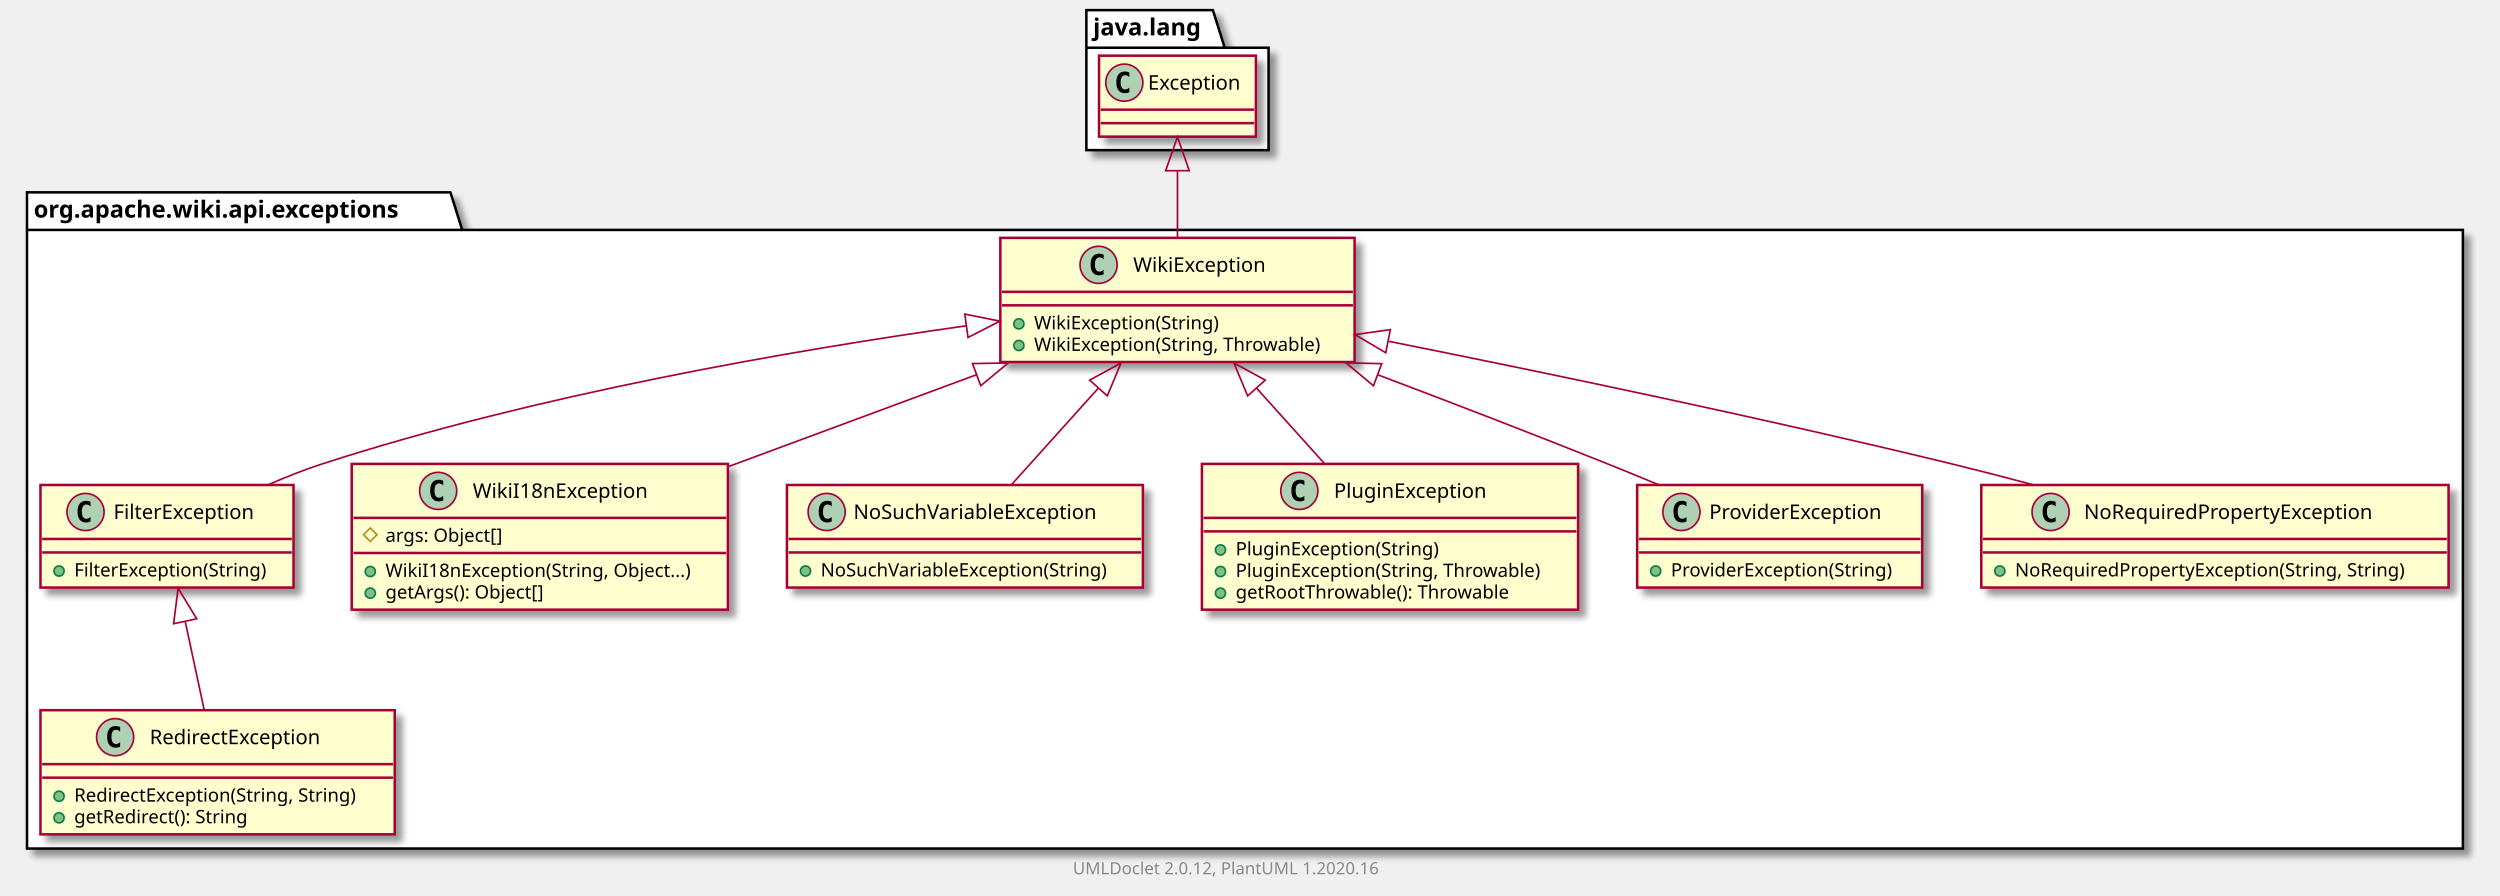
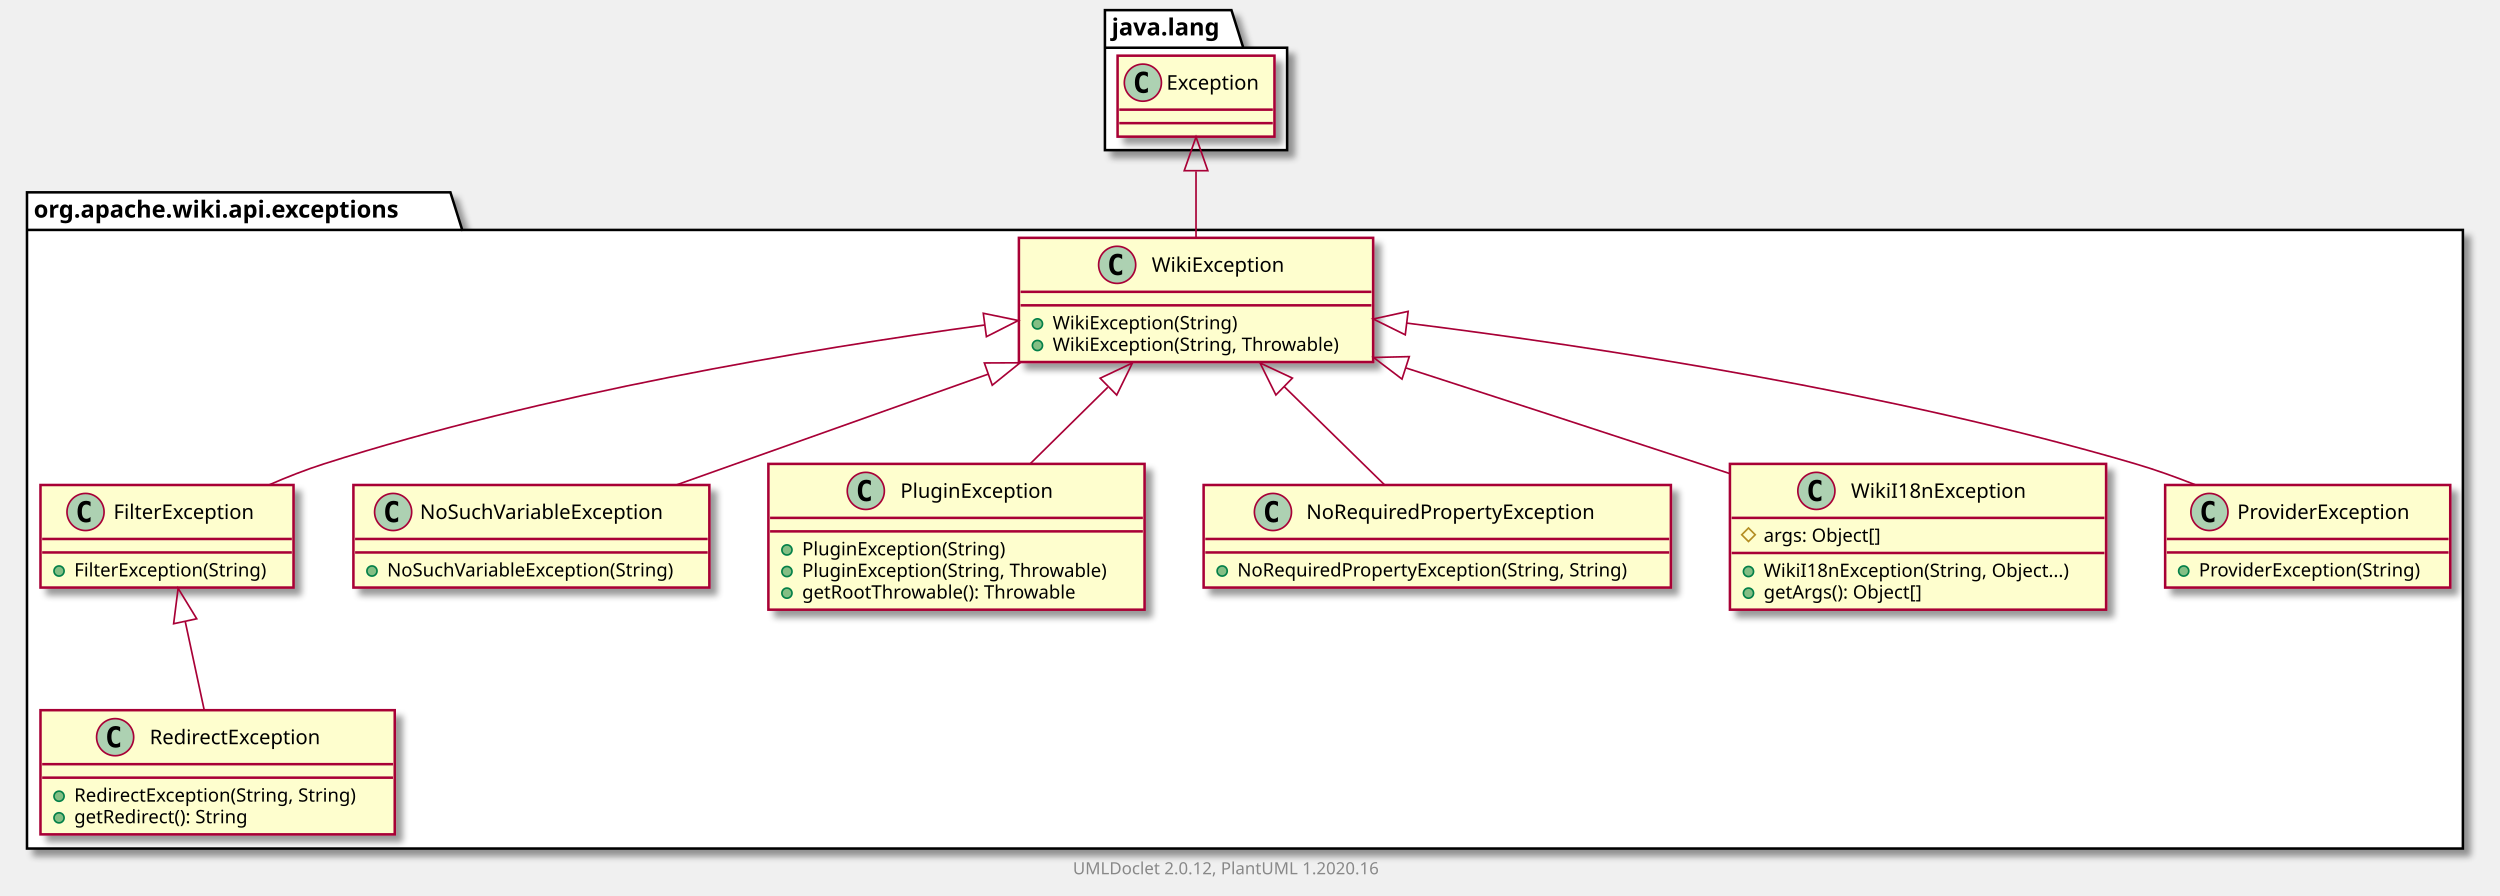
<svg xmlns="http://www.w3.org/2000/svg" xmlns:xlink="http://www.w3.org/1999/xlink" contentScriptType="application/ecmascript" contentStyleType="text/css" height="531px" preserveAspectRatio="none" style="width:1482px;height:531px;" version="1.1" viewBox="0 0 1482 531" width="1482px" zoomAndPan="magnify">
  <defs>
-     <filter height="300%" id="f1b610k32xvtsi" width="300%" x="-1" y="-1">
+     <filter height="300%" id="f1s8h0y2flxep6" width="300%" x="-1" y="-1">
      <feGaussianBlur result="blurOut" stdDeviation="2.0" />
      <feColorMatrix in="blurOut" result="blurOut2" type="matrix" values="0 0 0 0 0 0 0 0 0 0 0 0 0 0 0 0 0 0 .4 0" />
      <feOffset dx="4.0" dy="4.0" in="blurOut2" result="blurOut3" />
      <feBlend in="SourceGraphic" in2="blurOut3" mode="normal" />
    </filter>
  </defs>
  <g>
-     <polygon fill="#FFFFFF" filter="url(#f1b610k32xvtsi)" points="16,114,267,114,274,136.297,1460,136.297,1460,503,16,503,16,114" style="stroke: #000000; stroke-width: 1.5;" />
+     <polygon fill="#FFFFFF" filter="url(#f1s8h0y2flxep6)" points="16,114,267,114,274,136.297,1460,136.297,1460,503,16,503,16,114" style="stroke: #000000; stroke-width: 1.5;" />
    <line style="stroke: #000000; stroke-width: 1.5;" x1="16" x2="274" y1="136.297" y2="136.297" />
    <text fill="#000000" font-family="sans-serif" font-size="14" font-weight="bold" lengthAdjust="spacingAndGlyphs" textLength="245" x="20" y="128.995">org.apache.wiki.api.exceptions</text>
-     <polygon fill="#FFFFFF" filter="url(#f1b610k32xvtsi)" points="644,6,719,6,726,28.297,752,28.297,752,89,644,89,644,6" style="stroke: #000000; stroke-width: 1.5;" />
-     <line style="stroke: #000000; stroke-width: 1.5;" x1="644" x2="726" y1="28.297" y2="28.297" />
-     <text fill="#000000" font-family="sans-serif" font-size="14" font-weight="bold" lengthAdjust="spacingAndGlyphs" textLength="69" x="648" y="20.995">java.lang</text>
+     <polygon fill="#FFFFFF" filter="url(#f1s8h0y2flxep6)" points="655,6,730,6,737,28.297,763,28.297,763,89,655,89,655,6" style="stroke: #000000; stroke-width: 1.5;" />
+     <line style="stroke: #000000; stroke-width: 1.5;" x1="655" x2="737" y1="28.297" y2="28.297" />
+     <text fill="#000000" font-family="sans-serif" font-size="14" font-weight="bold" lengthAdjust="spacingAndGlyphs" textLength="69" x="659" y="20.995">java.lang</text>
    <a href="FilterException.html" target="_top" title="FilterException.html" xlink:actuate="onRequest" xlink:href="FilterException.html" xlink:show="new" xlink:title="FilterException.html" xlink:type="simple">
-       <rect codeLine="3" fill="#FEFECE" filter="url(#f1b610k32xvtsi)" height="60.805" id="org.apache.wiki.api.exceptions.FilterException" style="stroke: #A80036; stroke-width: 1.5;" width="150" x="24" y="287.5" />
+       <rect codeLine="3" fill="#FEFECE" filter="url(#f1s8h0y2flxep6)" height="60.805" id="org.apache.wiki.api.exceptions.FilterException" style="stroke: #A80036; stroke-width: 1.5;" width="150" x="24" y="287.5" />
      <ellipse cx="50.7" cy="303.5" fill="#ADD1B2" rx="11" ry="11" style="stroke: #A80036; stroke-width: 1.0;" />
      <path d="M53.669,309.141 Q53.091,309.438 52.45,309.578 Q51.809,309.734 51.106,309.734 Q48.606,309.734 47.278,308.094 Q45.966,306.438 45.966,303.312 Q45.966,300.188 47.278,298.531 Q48.606,296.875 51.106,296.875 Q51.809,296.875 52.45,297.031 Q53.106,297.188 53.669,297.484 L53.669,300.203 Q53.044,299.625 52.45,299.359 Q51.856,299.078 51.231,299.078 Q49.888,299.078 49.2,300.156 Q48.513,301.219 48.513,303.312 Q48.513,305.406 49.2,306.484 Q49.888,307.547 51.231,307.547 Q51.856,307.547 52.45,307.281 Q53.044,307 53.669,306.422 L53.669,309.141 Z " />
      <text fill="#000000" font-family="sans-serif" font-size="12" lengthAdjust="spacingAndGlyphs" textLength="92" x="67.3" y="307.654">FilterException</text>
      <line style="stroke: #A80036; stroke-width: 1.5;" x1="25" x2="173" y1="319.5" y2="319.5" />
      <line style="stroke: #A80036; stroke-width: 1.5;" x1="25" x2="173" y1="327.5" y2="327.5" />
      <ellipse cx="35" cy="338.5" fill="#84BE84" rx="3" ry="3" style="stroke: #038048; stroke-width: 1.0;" />
      <text fill="#000000" font-family="sans-serif" font-size="11" lengthAdjust="spacingAndGlyphs" textLength="124" x="44" y="341.71">FilterException(String)</text>
    </a>
-     <a href="WikiI18nException.html" target="_top" title="WikiI18nException.html" xlink:actuate="onRequest" xlink:href="WikiI18nException.html" xlink:show="new" xlink:title="WikiI18nException.html" xlink:type="simple">
-       <rect codeLine="7" fill="#FEFECE" filter="url(#f1b610k32xvtsi)" height="86.414" id="org.apache.wiki.api.exceptions.WikiI18nException" style="stroke: #A80036; stroke-width: 1.5;" width="223" x="208.5" y="275" />
-       <ellipse cx="259.75" cy="291" fill="#ADD1B2" rx="11" ry="11" style="stroke: #A80036; stroke-width: 1.0;" />
-       <path d="M262.719,296.641 Q262.141,296.938 261.5,297.078 Q260.859,297.234 260.156,297.234 Q257.656,297.234 256.328,295.594 Q255.016,293.938 255.016,290.812 Q255.016,287.688 256.328,286.031 Q257.656,284.375 260.156,284.375 Q260.859,284.375 261.5,284.531 Q262.156,284.688 262.719,284.984 L262.719,287.703 Q262.094,287.125 261.5,286.859 Q260.906,286.578 260.281,286.578 Q258.938,286.578 258.25,287.656 Q257.562,288.719 257.562,290.812 Q257.562,292.906 258.25,293.984 Q258.938,295.047 260.281,295.047 Q260.906,295.047 261.5,294.781 Q262.094,294.5 262.719,293.922 L262.719,296.641 Z " />
-       <text fill="#000000" font-family="sans-serif" font-size="12" lengthAdjust="spacingAndGlyphs" textLength="112" x="280.25" y="295.154">WikiI18nException</text>
-       <line style="stroke: #A80036; stroke-width: 1.5;" x1="209.5" x2="430.5" y1="307" y2="307" />
-       <polygon fill="none" points="219.5,313,223.5,317,219.5,321,215.5,317" style="stroke: #B38D22; stroke-width: 1.0;" />
-       <text fill="#000000" font-family="sans-serif" font-size="11" lengthAdjust="spacingAndGlyphs" textLength="78" x="228.5" y="321.21">args: Object[]</text>
-       <line style="stroke: #A80036; stroke-width: 1.5;" x1="209.5" x2="430.5" y1="327.805" y2="327.805" />
-       <ellipse cx="219.5" cy="338.805" fill="#84BE84" rx="3" ry="3" style="stroke: #038048; stroke-width: 1.0;" />
-       <text fill="#000000" font-family="sans-serif" font-size="11" lengthAdjust="spacingAndGlyphs" textLength="197" x="228.5" y="342.015">WikiI18nException(String, Object...)</text>
-       <ellipse cx="219.5" cy="351.609" fill="#84BE84" rx="3" ry="3" style="stroke: #038048; stroke-width: 1.0;" />
-       <text fill="#000000" font-family="sans-serif" font-size="11" lengthAdjust="spacingAndGlyphs" textLength="104" x="228.5" y="354.82">getArgs(): Object[]</text>
+     <a href="WikiException.html" target="_top" title="WikiException.html" xlink:actuate="onRequest" xlink:href="WikiException.html" xlink:show="new" xlink:title="WikiException.html" xlink:type="simple">
+       <rect codeLine="7" fill="#FEFECE" filter="url(#f1s8h0y2flxep6)" height="73.609" id="org.apache.wiki.api.exceptions.WikiException" style="stroke: #A80036; stroke-width: 1.5;" width="210" x="604" y="141" />
+       <ellipse cx="662.25" cy="157" fill="#ADD1B2" rx="11" ry="11" style="stroke: #A80036; stroke-width: 1.0;" />
+       <path d="M665.219,162.641 Q664.641,162.938 664,163.078 Q663.359,163.234 662.656,163.234 Q660.156,163.234 658.828,161.594 Q657.516,159.938 657.516,156.812 Q657.516,153.688 658.828,152.031 Q660.156,150.375 662.656,150.375 Q663.359,150.375 664,150.531 Q664.656,150.688 665.219,150.984 L665.219,153.703 Q664.594,153.125 664,152.859 Q663.406,152.578 662.781,152.578 Q661.438,152.578 660.75,153.656 Q660.062,154.719 660.062,156.812 Q660.062,158.906 660.75,159.984 Q661.438,161.047 662.781,161.047 Q663.406,161.047 664,160.781 Q664.594,160.5 665.219,159.922 L665.219,162.641 Z " />
+       <text fill="#000000" font-family="sans-serif" font-size="12" lengthAdjust="spacingAndGlyphs" textLength="85" x="682.75" y="161.154">WikiException</text>
+       <line style="stroke: #A80036; stroke-width: 1.5;" x1="605" x2="813" y1="173" y2="173" />
+       <line style="stroke: #A80036; stroke-width: 1.5;" x1="605" x2="813" y1="181" y2="181" />
+       <ellipse cx="615" cy="192" fill="#84BE84" rx="3" ry="3" style="stroke: #038048; stroke-width: 1.0;" />
+       <text fill="#000000" font-family="sans-serif" font-size="11" lengthAdjust="spacingAndGlyphs" textLength="117" x="624" y="195.21">WikiException(String)</text>
+       <ellipse cx="615" cy="204.805" fill="#84BE84" rx="3" ry="3" style="stroke: #038048; stroke-width: 1.0;" />
+       <text fill="#000000" font-family="sans-serif" font-size="11" lengthAdjust="spacingAndGlyphs" textLength="184" x="624" y="208.015">WikiException(String, Throwable)</text>
+     </a>
+     <a href="NoSuchVariableException.html" target="_top" title="NoSuchVariableException.html" xlink:actuate="onRequest" xlink:href="NoSuchVariableException.html" xlink:show="new" xlink:title="NoSuchVariableException.html" xlink:type="simple">
+       <rect codeLine="12" fill="#FEFECE" filter="url(#f1s8h0y2flxep6)" height="60.805" id="org.apache.wiki.api.exceptions.NoSuchVariableException" style="stroke: #A80036; stroke-width: 1.5;" width="211" x="209.5" y="287.5" />
+       <ellipse cx="233.05" cy="303.5" fill="#ADD1B2" rx="11" ry="11" style="stroke: #A80036; stroke-width: 1.0;" />
+       <path d="M236.019,309.141 Q235.441,309.438 234.8,309.578 Q234.159,309.734 233.456,309.734 Q230.956,309.734 229.628,308.094 Q228.316,306.438 228.316,303.312 Q228.316,300.188 229.628,298.531 Q230.956,296.875 233.456,296.875 Q234.159,296.875 234.8,297.031 Q235.456,297.188 236.019,297.484 L236.019,300.203 Q235.394,299.625 234.8,299.359 Q234.206,299.078 233.581,299.078 Q232.238,299.078 231.55,300.156 Q230.863,301.219 230.863,303.312 Q230.863,305.406 231.55,306.484 Q232.238,307.547 233.581,307.547 Q234.206,307.547 234.8,307.281 Q235.394,307 236.019,306.422 L236.019,309.141 Z " />
+       <text fill="#000000" font-family="sans-serif" font-size="12" lengthAdjust="spacingAndGlyphs" textLength="160" x="248.95" y="307.654">NoSuchVariableException</text>
+       <line style="stroke: #A80036; stroke-width: 1.5;" x1="210.5" x2="419.5" y1="319.5" y2="319.5" />
+       <line style="stroke: #A80036; stroke-width: 1.5;" x1="210.5" x2="419.5" y1="327.5" y2="327.5" />
+       <ellipse cx="220.5" cy="338.5" fill="#84BE84" rx="3" ry="3" style="stroke: #038048; stroke-width: 1.0;" />
+       <text fill="#000000" font-family="sans-serif" font-size="11" lengthAdjust="spacingAndGlyphs" textLength="185" x="229.5" y="341.71">NoSuchVariableException(String)</text>
    </a>
    <a href="RedirectException.html" target="_top" title="RedirectException.html" xlink:actuate="onRequest" xlink:href="RedirectException.html" xlink:show="new" xlink:title="RedirectException.html" xlink:type="simple">
-       <rect codeLine="13" fill="#FEFECE" filter="url(#f1b610k32xvtsi)" height="73.609" id="org.apache.wiki.api.exceptions.RedirectException" style="stroke: #A80036; stroke-width: 1.5;" width="210" x="24" y="421" />
+       <rect codeLine="16" fill="#FEFECE" filter="url(#f1s8h0y2flxep6)" height="73.609" id="org.apache.wiki.api.exceptions.RedirectException" style="stroke: #A80036; stroke-width: 1.5;" width="210" x="24" y="421" />
      <ellipse cx="68.25" cy="437" fill="#ADD1B2" rx="11" ry="11" style="stroke: #A80036; stroke-width: 1.0;" />
      <path d="M71.219,442.641 Q70.641,442.938 70,443.078 Q69.359,443.234 68.656,443.234 Q66.156,443.234 64.828,441.594 Q63.516,439.938 63.516,436.812 Q63.516,433.688 64.828,432.031 Q66.156,430.375 68.656,430.375 Q69.359,430.375 70,430.531 Q70.656,430.688 71.219,430.984 L71.219,433.703 Q70.594,433.125 70,432.859 Q69.406,432.578 68.781,432.578 Q67.438,432.578 66.75,433.656 Q66.062,434.719 66.062,436.812 Q66.062,438.906 66.75,439.984 Q67.438,441.047 68.781,441.047 Q69.406,441.047 70,440.781 Q70.594,440.5 71.219,439.922 L71.219,442.641 Z " />
      <text fill="#000000" font-family="sans-serif" font-size="12" lengthAdjust="spacingAndGlyphs" textLength="113" x="88.75" y="441.154">RedirectException</text>
      <line style="stroke: #A80036; stroke-width: 1.5;" x1="25" x2="233" y1="453" y2="453" />
      <line style="stroke: #A80036; stroke-width: 1.5;" x1="25" x2="233" y1="461" y2="461" />
      <ellipse cx="35" cy="472" fill="#84BE84" rx="3" ry="3" style="stroke: #038048; stroke-width: 1.0;" />
      <text fill="#000000" font-family="sans-serif" font-size="11" lengthAdjust="spacingAndGlyphs" textLength="184" x="44" y="475.21">RedirectException(String, String)</text>
      <ellipse cx="35" cy="484.805" fill="#84BE84" rx="3" ry="3" style="stroke: #038048; stroke-width: 1.0;" />
      <text fill="#000000" font-family="sans-serif" font-size="11" lengthAdjust="spacingAndGlyphs" textLength="114" x="44" y="488.015">getRedirect(): String</text>
    </a>
-     <a href="NoSuchVariableException.html" target="_top" title="NoSuchVariableException.html" xlink:actuate="onRequest" xlink:href="NoSuchVariableException.html" xlink:show="new" xlink:title="NoSuchVariableException.html" xlink:type="simple">
-       <rect codeLine="18" fill="#FEFECE" filter="url(#f1b610k32xvtsi)" height="60.805" id="org.apache.wiki.api.exceptions.NoSuchVariableException" style="stroke: #A80036; stroke-width: 1.5;" width="211" x="466.5" y="287.5" />
-       <ellipse cx="490.05" cy="303.5" fill="#ADD1B2" rx="11" ry="11" style="stroke: #A80036; stroke-width: 1.0;" />
-       <path d="M493.019,309.141 Q492.441,309.438 491.8,309.578 Q491.159,309.734 490.456,309.734 Q487.956,309.734 486.628,308.094 Q485.316,306.438 485.316,303.312 Q485.316,300.188 486.628,298.531 Q487.956,296.875 490.456,296.875 Q491.159,296.875 491.8,297.031 Q492.456,297.188 493.019,297.484 L493.019,300.203 Q492.394,299.625 491.8,299.359 Q491.206,299.078 490.581,299.078 Q489.238,299.078 488.55,300.156 Q487.863,301.219 487.863,303.312 Q487.863,305.406 488.55,306.484 Q489.238,307.547 490.581,307.547 Q491.206,307.547 491.8,307.281 Q492.394,307 493.019,306.422 L493.019,309.141 Z " />
-       <text fill="#000000" font-family="sans-serif" font-size="12" lengthAdjust="spacingAndGlyphs" textLength="160" x="505.95" y="307.654">NoSuchVariableException</text>
-       <line style="stroke: #A80036; stroke-width: 1.5;" x1="467.5" x2="676.5" y1="319.5" y2="319.5" />
-       <line style="stroke: #A80036; stroke-width: 1.5;" x1="467.5" x2="676.5" y1="327.5" y2="327.5" />
-       <ellipse cx="477.5" cy="338.5" fill="#84BE84" rx="3" ry="3" style="stroke: #038048; stroke-width: 1.0;" />
-       <text fill="#000000" font-family="sans-serif" font-size="11" lengthAdjust="spacingAndGlyphs" textLength="185" x="486.5" y="341.71">NoSuchVariableException(String)</text>
+     <a href="PluginException.html" target="_top" title="PluginException.html" xlink:actuate="onRequest" xlink:href="PluginException.html" xlink:show="new" xlink:title="PluginException.html" xlink:type="simple">
+       <rect codeLine="21" fill="#FEFECE" filter="url(#f1s8h0y2flxep6)" height="86.414" id="org.apache.wiki.api.exceptions.PluginException" style="stroke: #A80036; stroke-width: 1.5;" width="223" x="455.5" y="275" />
+       <ellipse cx="513.25" cy="291" fill="#ADD1B2" rx="11" ry="11" style="stroke: #A80036; stroke-width: 1.0;" />
+       <path d="M516.219,296.641 Q515.641,296.938 515,297.078 Q514.359,297.234 513.656,297.234 Q511.156,297.234 509.828,295.594 Q508.516,293.938 508.516,290.812 Q508.516,287.688 509.828,286.031 Q511.156,284.375 513.656,284.375 Q514.359,284.375 515,284.531 Q515.656,284.688 516.219,284.984 L516.219,287.703 Q515.594,287.125 515,286.859 Q514.406,286.578 513.781,286.578 Q512.438,286.578 511.75,287.656 Q511.062,288.719 511.062,290.812 Q511.062,292.906 511.75,293.984 Q512.438,295.047 513.781,295.047 Q514.406,295.047 515,294.781 Q515.594,294.5 516.219,293.922 L516.219,296.641 Z " />
+       <text fill="#000000" font-family="sans-serif" font-size="12" lengthAdjust="spacingAndGlyphs" textLength="99" x="533.75" y="295.154">PluginException</text>
+       <line style="stroke: #A80036; stroke-width: 1.5;" x1="456.5" x2="677.5" y1="307" y2="307" />
+       <line style="stroke: #A80036; stroke-width: 1.5;" x1="456.5" x2="677.5" y1="315" y2="315" />
+       <ellipse cx="466.5" cy="326" fill="#84BE84" rx="3" ry="3" style="stroke: #038048; stroke-width: 1.0;" />
+       <text fill="#000000" font-family="sans-serif" font-size="11" lengthAdjust="spacingAndGlyphs" textLength="130" x="475.5" y="329.21">PluginException(String)</text>
+       <ellipse cx="466.5" cy="338.805" fill="#84BE84" rx="3" ry="3" style="stroke: #038048; stroke-width: 1.0;" />
+       <text fill="#000000" font-family="sans-serif" font-size="11" lengthAdjust="spacingAndGlyphs" textLength="197" x="475.5" y="342.015">PluginException(String, Throwable)</text>
+       <ellipse cx="466.5" cy="351.609" fill="#84BE84" rx="3" ry="3" style="stroke: #038048; stroke-width: 1.0;" />
+       <text fill="#000000" font-family="sans-serif" font-size="11" lengthAdjust="spacingAndGlyphs" textLength="177" x="475.5" y="354.82">getRootThrowable(): Throwable</text>
    </a>
-     <a href="WikiException.html" target="_top" title="WikiException.html" xlink:actuate="onRequest" xlink:href="WikiException.html" xlink:show="new" xlink:title="WikiException.html" xlink:type="simple">
-       <rect codeLine="22" fill="#FEFECE" filter="url(#f1b610k32xvtsi)" height="73.609" id="org.apache.wiki.api.exceptions.WikiException" style="stroke: #A80036; stroke-width: 1.5;" width="210" x="593" y="141" />
-       <ellipse cx="651.25" cy="157" fill="#ADD1B2" rx="11" ry="11" style="stroke: #A80036; stroke-width: 1.0;" />
-       <path d="M654.219,162.641 Q653.641,162.938 653,163.078 Q652.359,163.234 651.656,163.234 Q649.156,163.234 647.828,161.594 Q646.516,159.938 646.516,156.812 Q646.516,153.688 647.828,152.031 Q649.156,150.375 651.656,150.375 Q652.359,150.375 653,150.531 Q653.656,150.688 654.219,150.984 L654.219,153.703 Q653.594,153.125 653,152.859 Q652.406,152.578 651.781,152.578 Q650.438,152.578 649.75,153.656 Q649.062,154.719 649.062,156.812 Q649.062,158.906 649.75,159.984 Q650.438,161.047 651.781,161.047 Q652.406,161.047 653,160.781 Q653.594,160.5 654.219,159.922 L654.219,162.641 Z " />
-       <text fill="#000000" font-family="sans-serif" font-size="12" lengthAdjust="spacingAndGlyphs" textLength="85" x="671.75" y="161.154">WikiException</text>
-       <line style="stroke: #A80036; stroke-width: 1.5;" x1="594" x2="802" y1="173" y2="173" />
-       <line style="stroke: #A80036; stroke-width: 1.5;" x1="594" x2="802" y1="181" y2="181" />
-       <ellipse cx="604" cy="192" fill="#84BE84" rx="3" ry="3" style="stroke: #038048; stroke-width: 1.0;" />
-       <text fill="#000000" font-family="sans-serif" font-size="11" lengthAdjust="spacingAndGlyphs" textLength="117" x="613" y="195.21">WikiException(String)</text>
-       <ellipse cx="604" cy="204.805" fill="#84BE84" rx="3" ry="3" style="stroke: #038048; stroke-width: 1.0;" />
-       <text fill="#000000" font-family="sans-serif" font-size="11" lengthAdjust="spacingAndGlyphs" textLength="184" x="613" y="208.015">WikiException(String, Throwable)</text>
+     <a href="NoRequiredPropertyException.html" target="_top" title="NoRequiredPropertyException.html" xlink:actuate="onRequest" xlink:href="NoRequiredPropertyException.html" xlink:show="new" xlink:title="NoRequiredPropertyException.html" xlink:type="simple">
+       <rect codeLine="27" fill="#FEFECE" filter="url(#f1s8h0y2flxep6)" height="60.805" id="org.apache.wiki.api.exceptions.NoRequiredPropertyException" style="stroke: #A80036; stroke-width: 1.5;" width="277" x="713.5" y="287.5" />
+       <ellipse cx="754.6" cy="303.5" fill="#ADD1B2" rx="11" ry="11" style="stroke: #A80036; stroke-width: 1.0;" />
+       <path d="M757.569,309.141 Q756.991,309.438 756.35,309.578 Q755.709,309.734 755.006,309.734 Q752.506,309.734 751.178,308.094 Q749.866,306.438 749.866,303.312 Q749.866,300.188 751.178,298.531 Q752.506,296.875 755.006,296.875 Q755.709,296.875 756.35,297.031 Q757.006,297.188 757.569,297.484 L757.569,300.203 Q756.944,299.625 756.35,299.359 Q755.756,299.078 755.131,299.078 Q753.788,299.078 753.1,300.156 Q752.413,301.219 752.413,303.312 Q752.413,305.406 753.1,306.484 Q753.788,307.547 755.131,307.547 Q755.756,307.547 756.35,307.281 Q756.944,307 757.569,306.422 L757.569,309.141 Z " />
+       <text fill="#000000" font-family="sans-serif" font-size="12" lengthAdjust="spacingAndGlyphs" textLength="187" x="774.4" y="307.654">NoRequiredPropertyException</text>
+       <line style="stroke: #A80036; stroke-width: 1.5;" x1="714.5" x2="989.5" y1="319.5" y2="319.5" />
+       <line style="stroke: #A80036; stroke-width: 1.5;" x1="714.5" x2="989.5" y1="327.5" y2="327.5" />
+       <ellipse cx="724.5" cy="338.5" fill="#84BE84" rx="3" ry="3" style="stroke: #038048; stroke-width: 1.0;" />
+       <text fill="#000000" font-family="sans-serif" font-size="11" lengthAdjust="spacingAndGlyphs" textLength="251" x="733.5" y="341.71">NoRequiredPropertyException(String, String)</text>
    </a>
-     <a href="PluginException.html" target="_top" title="PluginException.html" xlink:actuate="onRequest" xlink:href="PluginException.html" xlink:show="new" xlink:title="PluginException.html" xlink:type="simple">
-       <rect codeLine="27" fill="#FEFECE" filter="url(#f1b610k32xvtsi)" height="86.414" id="org.apache.wiki.api.exceptions.PluginException" style="stroke: #A80036; stroke-width: 1.5;" width="223" x="712.5" y="275" />
-       <ellipse cx="770.25" cy="291" fill="#ADD1B2" rx="11" ry="11" style="stroke: #A80036; stroke-width: 1.0;" />
-       <path d="M773.219,296.641 Q772.641,296.938 772,297.078 Q771.359,297.234 770.656,297.234 Q768.156,297.234 766.828,295.594 Q765.516,293.938 765.516,290.812 Q765.516,287.688 766.828,286.031 Q768.156,284.375 770.656,284.375 Q771.359,284.375 772,284.531 Q772.656,284.688 773.219,284.984 L773.219,287.703 Q772.594,287.125 772,286.859 Q771.406,286.578 770.781,286.578 Q769.438,286.578 768.75,287.656 Q768.062,288.719 768.062,290.812 Q768.062,292.906 768.75,293.984 Q769.438,295.047 770.781,295.047 Q771.406,295.047 772,294.781 Q772.594,294.5 773.219,293.922 L773.219,296.641 Z " />
-       <text fill="#000000" font-family="sans-serif" font-size="12" lengthAdjust="spacingAndGlyphs" textLength="99" x="790.75" y="295.154">PluginException</text>
-       <line style="stroke: #A80036; stroke-width: 1.5;" x1="713.5" x2="934.5" y1="307" y2="307" />
-       <line style="stroke: #A80036; stroke-width: 1.5;" x1="713.5" x2="934.5" y1="315" y2="315" />
-       <ellipse cx="723.5" cy="326" fill="#84BE84" rx="3" ry="3" style="stroke: #038048; stroke-width: 1.0;" />
-       <text fill="#000000" font-family="sans-serif" font-size="11" lengthAdjust="spacingAndGlyphs" textLength="130" x="732.5" y="329.21">PluginException(String)</text>
-       <ellipse cx="723.5" cy="338.805" fill="#84BE84" rx="3" ry="3" style="stroke: #038048; stroke-width: 1.0;" />
-       <text fill="#000000" font-family="sans-serif" font-size="11" lengthAdjust="spacingAndGlyphs" textLength="197" x="732.5" y="342.015">PluginException(String, Throwable)</text>
-       <ellipse cx="723.5" cy="351.609" fill="#84BE84" rx="3" ry="3" style="stroke: #038048; stroke-width: 1.0;" />
-       <text fill="#000000" font-family="sans-serif" font-size="11" lengthAdjust="spacingAndGlyphs" textLength="177" x="732.5" y="354.82">getRootThrowable(): Throwable</text>
+     <a href="WikiI18nException.html" target="_top" title="WikiI18nException.html" xlink:actuate="onRequest" xlink:href="WikiI18nException.html" xlink:show="new" xlink:title="WikiI18nException.html" xlink:type="simple">
+       <rect codeLine="31" fill="#FEFECE" filter="url(#f1s8h0y2flxep6)" height="86.414" id="org.apache.wiki.api.exceptions.WikiI18nException" style="stroke: #A80036; stroke-width: 1.5;" width="223" x="1025.5" y="275" />
+       <ellipse cx="1076.75" cy="291" fill="#ADD1B2" rx="11" ry="11" style="stroke: #A80036; stroke-width: 1.0;" />
+       <path d="M1079.719,296.641 Q1079.141,296.938 1078.5,297.078 Q1077.859,297.234 1077.156,297.234 Q1074.656,297.234 1073.328,295.594 Q1072.016,293.938 1072.016,290.812 Q1072.016,287.688 1073.328,286.031 Q1074.656,284.375 1077.156,284.375 Q1077.859,284.375 1078.5,284.531 Q1079.156,284.688 1079.719,284.984 L1079.719,287.703 Q1079.094,287.125 1078.5,286.859 Q1077.906,286.578 1077.281,286.578 Q1075.938,286.578 1075.25,287.656 Q1074.562,288.719 1074.562,290.812 Q1074.562,292.906 1075.25,293.984 Q1075.938,295.047 1077.281,295.047 Q1077.906,295.047 1078.5,294.781 Q1079.094,294.5 1079.719,293.922 L1079.719,296.641 Z " />
+       <text fill="#000000" font-family="sans-serif" font-size="12" lengthAdjust="spacingAndGlyphs" textLength="112" x="1097.25" y="295.154">WikiI18nException</text>
+       <line style="stroke: #A80036; stroke-width: 1.5;" x1="1026.5" x2="1247.5" y1="307" y2="307" />
+       <polygon fill="none" points="1036.5,313,1040.5,317,1036.5,321,1032.5,317" style="stroke: #B38D22; stroke-width: 1.0;" />
+       <text fill="#000000" font-family="sans-serif" font-size="11" lengthAdjust="spacingAndGlyphs" textLength="78" x="1045.5" y="321.21">args: Object[]</text>
+       <line style="stroke: #A80036; stroke-width: 1.5;" x1="1026.5" x2="1247.5" y1="327.805" y2="327.805" />
+       <ellipse cx="1036.5" cy="338.805" fill="#84BE84" rx="3" ry="3" style="stroke: #038048; stroke-width: 1.0;" />
+       <text fill="#000000" font-family="sans-serif" font-size="11" lengthAdjust="spacingAndGlyphs" textLength="197" x="1045.5" y="342.015">WikiI18nException(String, Object...)</text>
+       <ellipse cx="1036.5" cy="351.609" fill="#84BE84" rx="3" ry="3" style="stroke: #038048; stroke-width: 1.0;" />
+       <text fill="#000000" font-family="sans-serif" font-size="11" lengthAdjust="spacingAndGlyphs" textLength="104" x="1045.5" y="354.82">getArgs(): Object[]</text>
    </a>
    <a href="ProviderException.html" target="_top" title="ProviderException.html" xlink:actuate="onRequest" xlink:href="ProviderException.html" xlink:show="new" xlink:title="ProviderException.html" xlink:type="simple">
-       <rect codeLine="33" fill="#FEFECE" filter="url(#f1b610k32xvtsi)" height="60.805" id="org.apache.wiki.api.exceptions.ProviderException" style="stroke: #A80036; stroke-width: 1.5;" width="169" x="970.5" y="287.5" />
-       <ellipse cx="996.75" cy="303.5" fill="#ADD1B2" rx="11" ry="11" style="stroke: #A80036; stroke-width: 1.0;" />
-       <path d="M999.719,309.141 Q999.141,309.438 998.5,309.578 Q997.859,309.734 997.156,309.734 Q994.656,309.734 993.328,308.094 Q992.016,306.438 992.016,303.312 Q992.016,300.188 993.328,298.531 Q994.656,296.875 997.156,296.875 Q997.859,296.875 998.5,297.031 Q999.156,297.188 999.719,297.484 L999.719,300.203 Q999.094,299.625 998.5,299.359 Q997.906,299.078 997.281,299.078 Q995.938,299.078 995.25,300.156 Q994.562,301.219 994.562,303.312 Q994.562,305.406 995.25,306.484 Q995.938,307.547 997.281,307.547 Q997.906,307.547 998.5,307.281 Q999.094,307 999.719,306.422 L999.719,309.141 Z " />
-       <text fill="#000000" font-family="sans-serif" font-size="12" lengthAdjust="spacingAndGlyphs" textLength="112" x="1013.25" y="307.654">ProviderException</text>
-       <line style="stroke: #A80036; stroke-width: 1.5;" x1="971.5" x2="1138.5" y1="319.5" y2="319.5" />
-       <line style="stroke: #A80036; stroke-width: 1.5;" x1="971.5" x2="1138.5" y1="327.5" y2="327.5" />
-       <ellipse cx="981.5" cy="338.5" fill="#84BE84" rx="3" ry="3" style="stroke: #038048; stroke-width: 1.0;" />
-       <text fill="#000000" font-family="sans-serif" font-size="11" lengthAdjust="spacingAndGlyphs" textLength="143" x="990.5" y="341.71">ProviderException(String)</text>
+       <rect codeLine="37" fill="#FEFECE" filter="url(#f1s8h0y2flxep6)" height="60.805" id="org.apache.wiki.api.exceptions.ProviderException" style="stroke: #A80036; stroke-width: 1.5;" width="169" x="1283.5" y="287.5" />
+       <ellipse cx="1309.75" cy="303.5" fill="#ADD1B2" rx="11" ry="11" style="stroke: #A80036; stroke-width: 1.0;" />
+       <path d="M1312.719,309.141 Q1312.141,309.438 1311.5,309.578 Q1310.859,309.734 1310.156,309.734 Q1307.656,309.734 1306.328,308.094 Q1305.016,306.438 1305.016,303.312 Q1305.016,300.188 1306.328,298.531 Q1307.656,296.875 1310.156,296.875 Q1310.859,296.875 1311.5,297.031 Q1312.156,297.188 1312.719,297.484 L1312.719,300.203 Q1312.094,299.625 1311.5,299.359 Q1310.906,299.078 1310.281,299.078 Q1308.938,299.078 1308.25,300.156 Q1307.562,301.219 1307.562,303.312 Q1307.562,305.406 1308.25,306.484 Q1308.938,307.547 1310.281,307.547 Q1310.906,307.547 1311.5,307.281 Q1312.094,307 1312.719,306.422 L1312.719,309.141 Z " />
+       <text fill="#000000" font-family="sans-serif" font-size="12" lengthAdjust="spacingAndGlyphs" textLength="112" x="1326.25" y="307.654">ProviderException</text>
+       <line style="stroke: #A80036; stroke-width: 1.5;" x1="1284.5" x2="1451.5" y1="319.5" y2="319.5" />
+       <line style="stroke: #A80036; stroke-width: 1.5;" x1="1284.5" x2="1451.5" y1="327.5" y2="327.5" />
+       <ellipse cx="1294.5" cy="338.5" fill="#84BE84" rx="3" ry="3" style="stroke: #038048; stroke-width: 1.0;" />
+       <text fill="#000000" font-family="sans-serif" font-size="11" lengthAdjust="spacingAndGlyphs" textLength="143" x="1303.5" y="341.71">ProviderException(String)</text>
    </a>
-     <a href="NoRequiredPropertyException.html" target="_top" title="NoRequiredPropertyException.html" xlink:actuate="onRequest" xlink:href="NoRequiredPropertyException.html" xlink:show="new" xlink:title="NoRequiredPropertyException.html" xlink:type="simple">
-       <rect codeLine="37" fill="#FEFECE" filter="url(#f1b610k32xvtsi)" height="60.805" id="org.apache.wiki.api.exceptions.NoRequiredPropertyException" style="stroke: #A80036; stroke-width: 1.5;" width="277" x="1174.5" y="287.5" />
-       <ellipse cx="1215.6" cy="303.5" fill="#ADD1B2" rx="11" ry="11" style="stroke: #A80036; stroke-width: 1.0;" />
-       <path d="M1218.569,309.141 Q1217.991,309.438 1217.35,309.578 Q1216.709,309.734 1216.006,309.734 Q1213.506,309.734 1212.178,308.094 Q1210.866,306.438 1210.866,303.312 Q1210.866,300.188 1212.178,298.531 Q1213.506,296.875 1216.006,296.875 Q1216.709,296.875 1217.35,297.031 Q1218.006,297.188 1218.569,297.484 L1218.569,300.203 Q1217.944,299.625 1217.35,299.359 Q1216.756,299.078 1216.131,299.078 Q1214.787,299.078 1214.1,300.156 Q1213.412,301.219 1213.412,303.312 Q1213.412,305.406 1214.1,306.484 Q1214.787,307.547 1216.131,307.547 Q1216.756,307.547 1217.35,307.281 Q1217.944,307 1218.569,306.422 L1218.569,309.141 Z " />
-       <text fill="#000000" font-family="sans-serif" font-size="12" lengthAdjust="spacingAndGlyphs" textLength="187" x="1235.4" y="307.654">NoRequiredPropertyException</text>
-       <line style="stroke: #A80036; stroke-width: 1.5;" x1="1175.5" x2="1450.5" y1="319.5" y2="319.5" />
-       <line style="stroke: #A80036; stroke-width: 1.5;" x1="1175.5" x2="1450.5" y1="327.5" y2="327.5" />
-       <ellipse cx="1185.5" cy="338.5" fill="#84BE84" rx="3" ry="3" style="stroke: #038048; stroke-width: 1.0;" />
-       <text fill="#000000" font-family="sans-serif" font-size="11" lengthAdjust="spacingAndGlyphs" textLength="251" x="1194.5" y="341.71">NoRequiredPropertyException(String, String)</text>
-     </a>
-     <rect codeLine="52" fill="#FEFECE" filter="url(#f1b610k32xvtsi)" height="48" id="java.lang.Exception" style="stroke: #A80036; stroke-width: 1.5;" width="93" x="651.5" y="33" />
-     <ellipse cx="666.5" cy="49" fill="#ADD1B2" rx="11" ry="11" style="stroke: #A80036; stroke-width: 1.0;" />
-     <path d="M669.469,54.641 Q668.891,54.938 668.25,55.078 Q667.609,55.234 666.906,55.234 Q664.406,55.234 663.078,53.594 Q661.766,51.938 661.766,48.812 Q661.766,45.688 663.078,44.031 Q664.406,42.375 666.906,42.375 Q667.609,42.375 668.25,42.531 Q668.906,42.688 669.469,42.984 L669.469,45.703 Q668.844,45.125 668.25,44.859 Q667.656,44.578 667.031,44.578 Q665.688,44.578 665,45.656 Q664.312,46.719 664.312,48.812 Q664.312,50.906 665,51.984 Q665.688,53.047 667.031,53.047 Q667.656,53.047 668.25,52.781 Q668.844,52.5 669.469,51.922 L669.469,54.641 Z " />
-     <text fill="#000000" font-family="sans-serif" font-size="12" lengthAdjust="spacingAndGlyphs" textLength="61" x="680.5" y="53.154">Exception</text>
-     <line style="stroke: #A80036; stroke-width: 1.5;" x1="652.5" x2="743.5" y1="65" y2="65" />
-     <line style="stroke: #A80036; stroke-width: 1.5;" x1="652.5" x2="743.5" y1="73" y2="73" />
-     <path codeLine="41" d="M572.869,193.119 C468.912,207.762 318.022,233.873 191,275 C180.433,278.421 169.495,282.763 159.009,287.365 " fill="none" id="org.apache.wiki.api.exceptions.WikiException-backto-org.apache.wiki.api.exceptions.FilterException" style="stroke: #A80036; stroke-width: 1.0;" />
-     <polygon fill="none" points="571.92,186.184,592.689,190.386,573.833,200.053,571.92,186.184" style="stroke: #A80036; stroke-width: 1.0;" />
-     <path codeLine="42" d="M578.688,222.19 C531.691,239.596 478.009,259.478 431.774,276.602 " fill="none" id="org.apache.wiki.api.exceptions.WikiException-backto-org.apache.wiki.api.exceptions.WikiI18nException" style="stroke: #A80036; stroke-width: 1.0;" />
-     <polygon fill="none" points="576.509,215.532,597.695,215.15,581.372,228.661,576.509,215.532" style="stroke: #A80036; stroke-width: 1.0;" />
-     <path codeLine="43" d="M109.787,368.342 C113.504,385.686 117.596,404.783 121.046,420.879 " fill="none" id="org.apache.wiki.api.exceptions.FilterException-backto-org.apache.wiki.api.exceptions.RedirectException" style="stroke: #A80036; stroke-width: 1.0;" />
+     <rect codeLine="52" fill="#FEFECE" filter="url(#f1s8h0y2flxep6)" height="48" id="java.lang.Exception" style="stroke: #A80036; stroke-width: 1.5;" width="93" x="662.5" y="33" />
+     <ellipse cx="677.5" cy="49" fill="#ADD1B2" rx="11" ry="11" style="stroke: #A80036; stroke-width: 1.0;" />
+     <path d="M680.469,54.641 Q679.891,54.938 679.25,55.078 Q678.609,55.234 677.906,55.234 Q675.406,55.234 674.078,53.594 Q672.766,51.938 672.766,48.812 Q672.766,45.688 674.078,44.031 Q675.406,42.375 677.906,42.375 Q678.609,42.375 679.25,42.531 Q679.906,42.688 680.469,42.984 L680.469,45.703 Q679.844,45.125 679.25,44.859 Q678.656,44.578 678.031,44.578 Q676.688,44.578 676,45.656 Q675.312,46.719 675.312,48.812 Q675.312,50.906 676,51.984 Q676.688,53.047 678.031,53.047 Q678.656,53.047 679.25,52.781 Q679.844,52.5 680.469,51.922 L680.469,54.641 Z " />
+     <text fill="#000000" font-family="sans-serif" font-size="12" lengthAdjust="spacingAndGlyphs" textLength="61" x="691.5" y="53.154">Exception</text>
+     <line style="stroke: #A80036; stroke-width: 1.5;" x1="663.5" x2="754.5" y1="65" y2="65" />
+     <line style="stroke: #A80036; stroke-width: 1.5;" x1="663.5" x2="754.5" y1="73" y2="73" />
+     <path codeLine="41" d="M583.767,192.652 C477.716,207.143 322.553,233.284 192,275 C181.24,278.438 170.097,282.816 159.421,287.456 " fill="none" id="org.apache.wiki.api.exceptions.WikiException-backto-org.apache.wiki.api.exceptions.FilterException" style="stroke: #A80036; stroke-width: 1.0;" />
+     <polygon fill="none" points="582.889,185.707,603.64,189.994,584.744,199.583,582.889,185.707" style="stroke: #A80036; stroke-width: 1.0;" />
+     <path codeLine="42" d="M709,101.553 C709,114.514 709,128.527 709,140.972 " fill="none" id="java.lang.Exception-backto-org.apache.wiki.api.exceptions.WikiException" style="stroke: #A80036; stroke-width: 1.0;" />
+     <polygon fill="none" points="702,101.195,709,81.195,716,101.195,702,101.195" style="stroke: #A80036; stroke-width: 1.0;" />
+     <path codeLine="43" d="M585.629,221.837 C525.609,243.164 454.937,268.276 400.866,287.489 " fill="none" id="org.apache.wiki.api.exceptions.WikiException-backto-org.apache.wiki.api.exceptions.NoSuchVariableException" style="stroke: #A80036; stroke-width: 1.0;" />
+     <polygon fill="none" points="583.518,215.159,604.708,215.058,588.206,228.351,583.518,215.159" style="stroke: #A80036; stroke-width: 1.0;" />
+     <path codeLine="44" d="M109.787,368.342 C113.504,385.686 117.596,404.783 121.046,420.879 " fill="none" id="org.apache.wiki.api.exceptions.FilterException-backto-org.apache.wiki.api.exceptions.RedirectException" style="stroke: #A80036; stroke-width: 1.0;" />
    <polygon fill="none" points="102.93,369.746,105.584,348.724,116.619,366.813,102.93,369.746" style="stroke: #A80036; stroke-width: 1.0;" />
-     <path codeLine="44" d="M651.144,230.062 C633.805,249.328 614.716,270.537 599.63,287.299 " fill="none" id="org.apache.wiki.api.exceptions.WikiException-backto-org.apache.wiki.api.exceptions.NoSuchVariableException" style="stroke: #A80036; stroke-width: 1.0;" />
-     <polygon fill="none" points="645.983,225.333,664.565,215.15,656.389,234.698,645.983,225.333" style="stroke: #A80036; stroke-width: 1.0;" />
-     <path codeLine="45" d="M698,101.553 C698,114.514 698,128.527 698,140.972 " fill="none" id="java.lang.Exception-backto-org.apache.wiki.api.exceptions.WikiException" style="stroke: #A80036; stroke-width: 1.0;" />
-     <polygon fill="none" points="691,101.195,698,81.195,705,101.195,691,101.195" style="stroke: #A80036; stroke-width: 1.0;" />
-     <path codeLine="46" d="M744.828,230.031 C758.144,244.826 772.493,260.77 785.27,274.967 " fill="none" id="org.apache.wiki.api.exceptions.WikiException-backto-org.apache.wiki.api.exceptions.PluginException" style="stroke: #A80036; stroke-width: 1.0;" />
-     <polygon fill="none" points="739.611,234.698,731.435,215.15,750.017,225.333,739.611,234.698" style="stroke: #A80036; stroke-width: 1.0;" />
-     <path codeLine="47" d="M816.917,222.236 C859.922,238.496 908.77,257.271 953,275 C962.9,278.968 973.302,283.237 983.522,287.489 " fill="none" id="org.apache.wiki.api.exceptions.WikiException-backto-org.apache.wiki.api.exceptions.ProviderException" style="stroke: #A80036; stroke-width: 1.0;" />
-     <polygon fill="none" points="814.169,228.681,797.925,215.074,819.109,215.581,814.169,228.681" style="stroke: #A80036; stroke-width: 1.0;" />
-     <path codeLine="48" d="M822.996,202.283 C915.552,220.781 1044.562,247.65 1157,275 C1172.696,278.818 1189.211,283.09 1205.386,287.42 " fill="none" id="org.apache.wiki.api.exceptions.WikiException-backto-org.apache.wiki.api.exceptions.NoRequiredPropertyException" style="stroke: #A80036; stroke-width: 1.0;" />
-     <polygon fill="none" points="821.48,209.119,803.231,198.35,824.213,195.388,821.48,209.119" style="stroke: #A80036; stroke-width: 1.0;" />
+     <path codeLine="45" d="M656.699,229.564 C641.56,244.49 625.199,260.621 610.648,274.967 " fill="none" id="org.apache.wiki.api.exceptions.WikiException-backto-org.apache.wiki.api.exceptions.PluginException" style="stroke: #A80036; stroke-width: 1.0;" />
+     <polygon fill="none" points="652.163,224.207,671.319,215.15,661.992,234.176,652.163,224.207" style="stroke: #A80036; stroke-width: 1.0;" />
+     <path codeLine="46" d="M761.302,229.205 C781.212,248.697 803.266,270.288 820.641,287.299 " fill="none" id="org.apache.wiki.api.exceptions.WikiException-backto-org.apache.wiki.api.exceptions.NoRequiredPropertyException" style="stroke: #A80036; stroke-width: 1.0;" />
+     <polygon fill="none" points="756.34,234.143,746.946,215.15,766.134,224.139,756.34,234.143" style="stroke: #A80036; stroke-width: 1.0;" />
+     <path codeLine="47" d="M833.545,218.157 C887.247,235.536 950.747,256.171 1008,275 C1013.719,276.881 1019.578,278.813 1025.493,280.769 " fill="none" id="org.apache.wiki.api.exceptions.WikiException-backto-org.apache.wiki.api.exceptions.WikiI18nException" style="stroke: #A80036; stroke-width: 1.0;" />
+     <polygon fill="none" points="831.108,224.726,814.232,211.911,835.416,211.405,831.108,224.726" style="stroke: #A80036; stroke-width: 1.0;" />
+     <path codeLine="48" d="M833.945,191.538 C948.061,205.828 1120.629,232.301 1266,275 C1277.708,278.439 1289.884,282.818 1301.575,287.458 " fill="none" id="org.apache.wiki.api.exceptions.WikiException-backto-org.apache.wiki.api.exceptions.ProviderException" style="stroke: #A80036; stroke-width: 1.0;" />
+     <polygon fill="none" points="833.038,198.479,814.04,189.095,834.744,184.583,833.038,198.479" style="stroke: #A80036; stroke-width: 1.0;" />
    <text fill="#888888" font-family="sans-serif" font-size="10" lengthAdjust="spacingAndGlyphs" textLength="192" x="636" y="518.282">UMLDoclet 2.0.12, PlantUML 1.2020.16</text>
  </g>
</svg>
